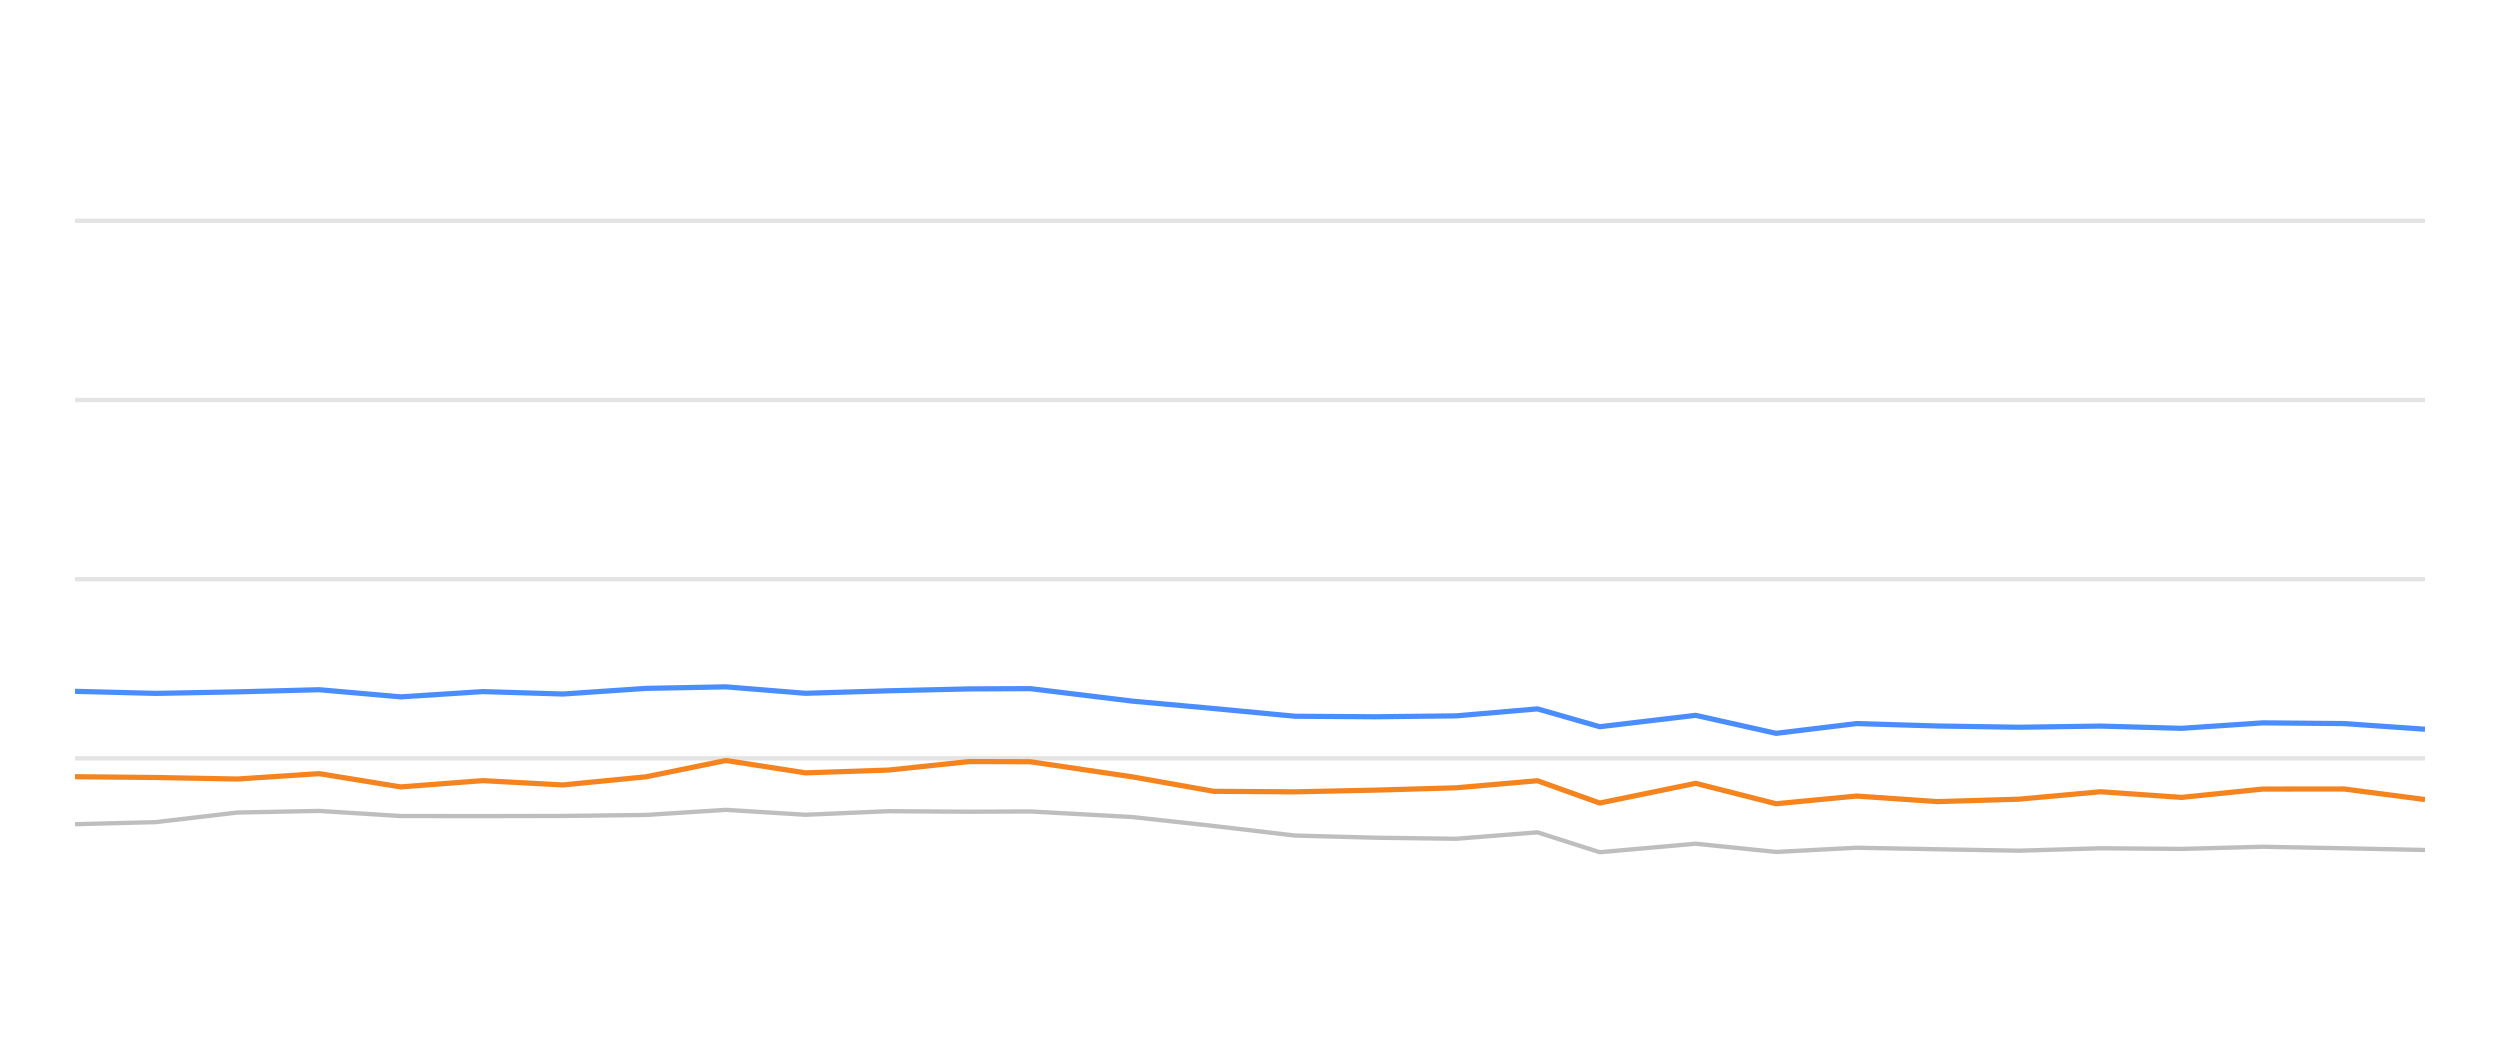
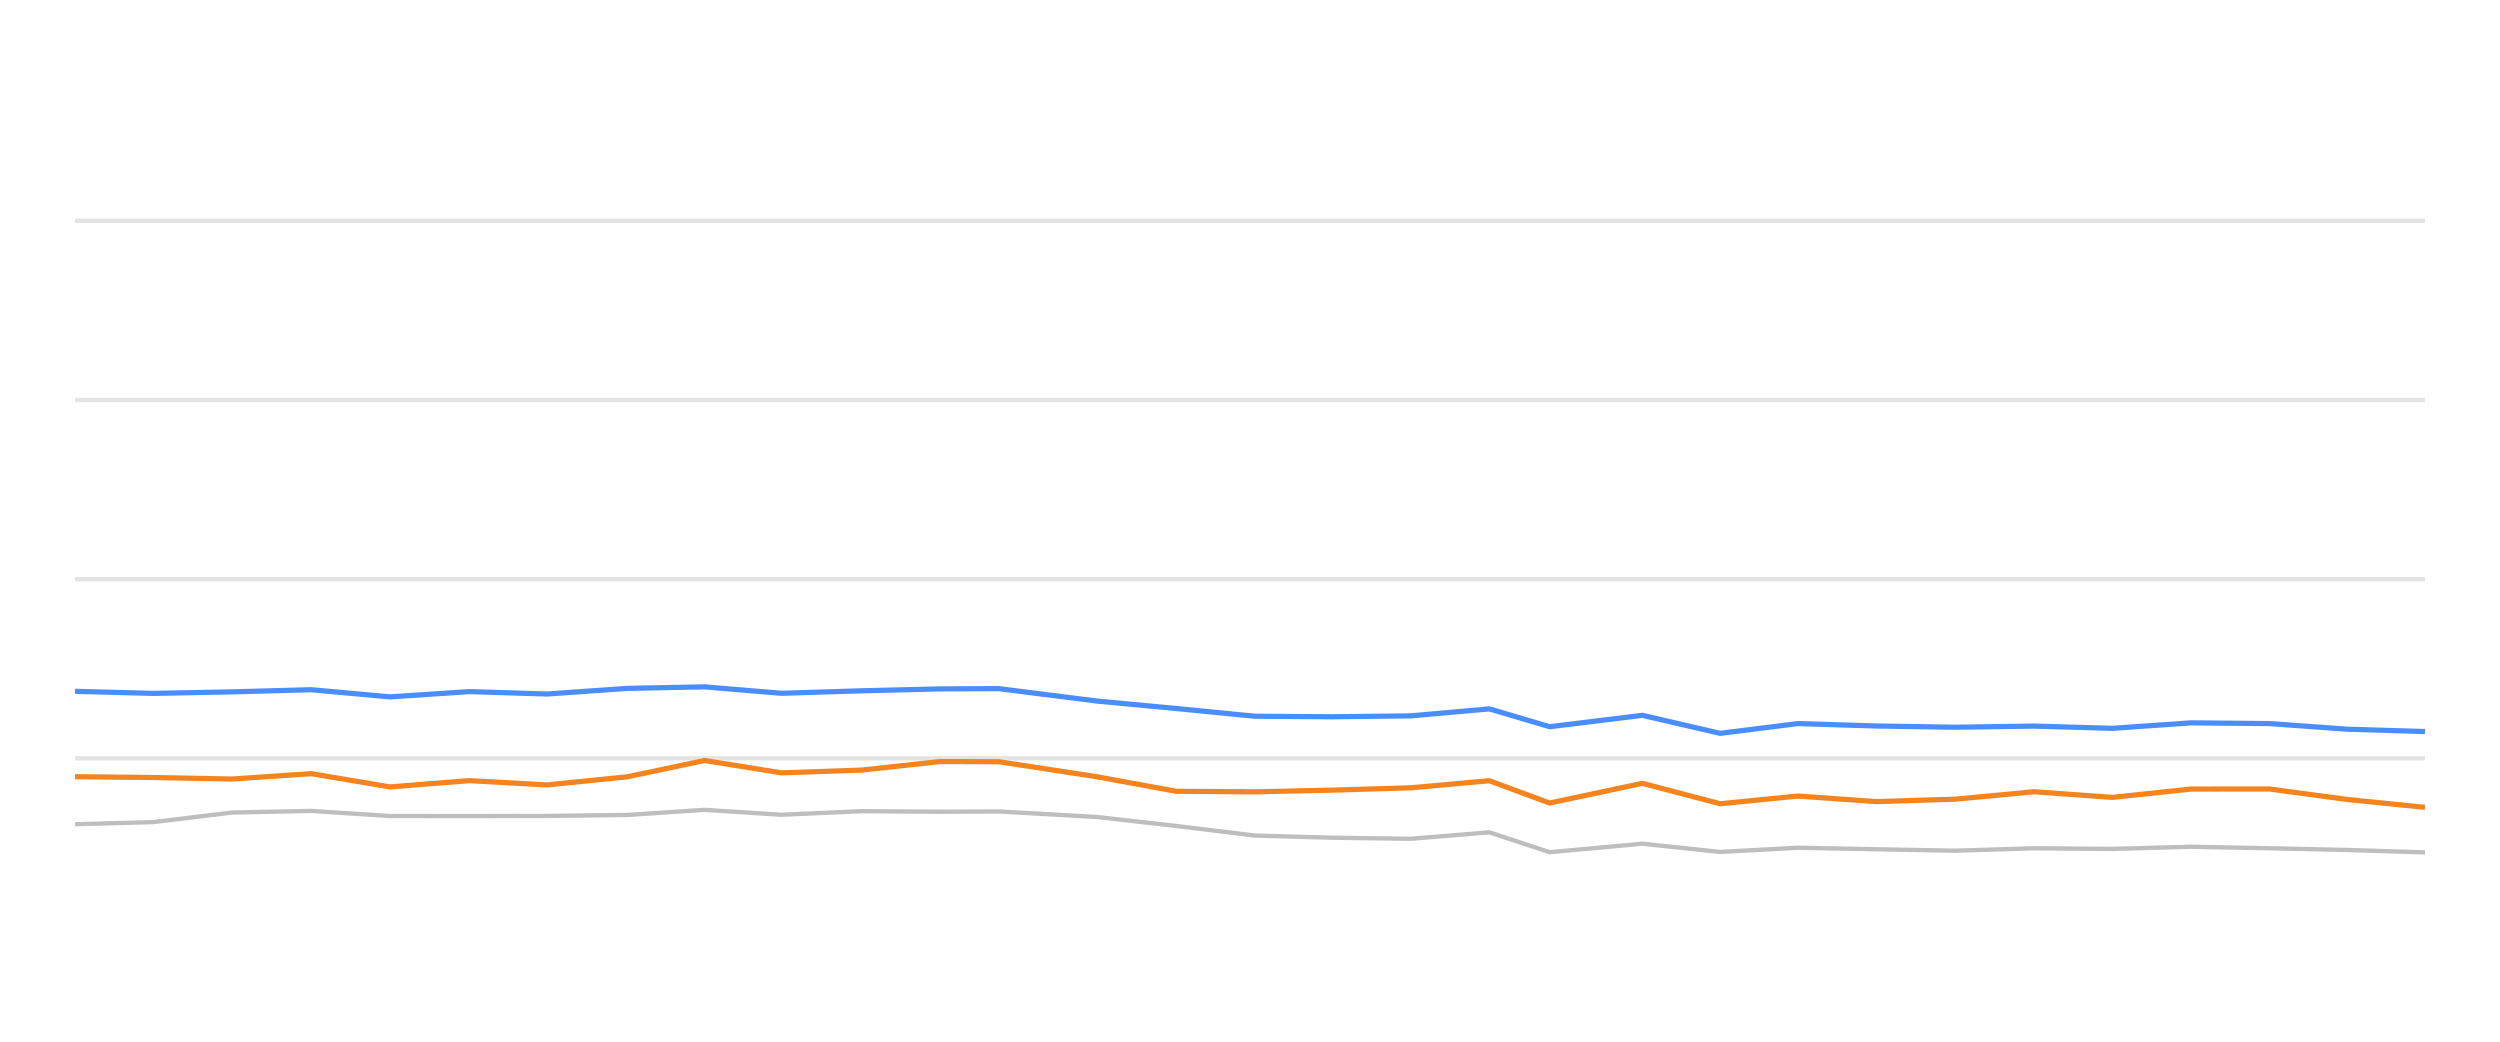
<svg xmlns="http://www.w3.org/2000/svg" width="288pt" height="120pt" viewBox="0 0 288 120" version="1.1">
  <defs>
    <style type="text/css">*{stroke-linejoin: round; stroke-linecap: butt}</style>
  </defs>
  <g id="figure_1">
    <g id="patch_1">
      <path d="M 0 120  L 288 120  L 288 0  L 0 0  L 0 120  z " style="fill: none; opacity: 0" />
    </g>
    <g id="axes_1">
      <g id="patch_2">
        <path d="M 8.64 108  L 279.36 108  L 279.36 4.8  L 8.64 4.8  L 8.64 108  z " style="fill: none" />
      </g>
      <g id="matplotlib.axis_1" />
      <g id="matplotlib.axis_2" />
      <g id="line2d_1">
-         <path d="M 8.64 87.36  L 279.36 87.36  " clip-path="url(#p9d8fabdba5)" style="fill: none; stroke: #b2b2b2; stroke-opacity: 0.35; stroke-width: 0.5; stroke-linecap: square" />
+         <path d="M 8.64 87.36  L 279.36 87.36  " clip-path="url(#pdf05be8c54)" style="fill: none; stroke: #b2b2b2; stroke-opacity: 0.35; stroke-width: 0.5; stroke-linecap: square" />
      </g>
      <g id="line2d_2">
-         <path d="M 8.64 66.72  L 279.36 66.72  " clip-path="url(#p9d8fabdba5)" style="fill: none; stroke: #b2b2b2; stroke-opacity: 0.35; stroke-width: 0.5; stroke-linecap: square" />
+         <path d="M 8.64 66.72  L 279.36 66.72  " clip-path="url(#pdf05be8c54)" style="fill: none; stroke: #b2b2b2; stroke-opacity: 0.35; stroke-width: 0.5; stroke-linecap: square" />
      </g>
      <g id="line2d_3">
-         <path d="M 8.64 46.08  L 279.36 46.08  " clip-path="url(#p9d8fabdba5)" style="fill: none; stroke: #b2b2b2; stroke-opacity: 0.35; stroke-width: 0.5; stroke-linecap: square" />
+         <path d="M 8.64 46.08  L 279.36 46.08  " clip-path="url(#pdf05be8c54)" style="fill: none; stroke: #b2b2b2; stroke-opacity: 0.35; stroke-width: 0.5; stroke-linecap: square" />
      </g>
      <g id="line2d_4">
-         <path d="M 8.64 25.44  L 279.36 25.44  " clip-path="url(#p9d8fabdba5)" style="fill: none; stroke: #b2b2b2; stroke-opacity: 0.35; stroke-width: 0.5; stroke-linecap: square" />
+         <path d="M 8.64 25.44  L 279.36 25.44  " clip-path="url(#pdf05be8c54)" style="fill: none; stroke: #b2b2b2; stroke-opacity: 0.35; stroke-width: 0.5; stroke-linecap: square" />
      </g>
      <g id="line2d_5">
-         <path d="M 8.64 94.945  L 17.964 94.708  L 27.332 93.604  L 36.775 93.418  L 46.159 94.006  L 55.62 94.016  L 64.869 93.996  L 74.437 93.882  L 83.629 93.294  L 92.785 93.862  L 102.359 93.449  L 111.643 93.511  L 118.689 93.48  L 130.412 94.12  L 139.821 95.152  L 149.176 96.256  L 158.386 96.504  L 167.745 96.627  L 177.115 95.884  L 184.291 98.175  L 195.346 97.195  L 204.606 98.144  L 213.861 97.659  L 223.196 97.835  L 232.589 98  L 241.997 97.721  L 251.321 97.794  L 260.668 97.546  L 270.022 97.721  L 279.36 97.917  " clip-path="url(#p9d8fabdba5)" style="fill: none; stroke: #bebebe; stroke-width: 0.5; stroke-linecap: round" />
+         <path d="M 8.64 94.945  L 17.657 94.708  L 26.718 93.604  L 35.85 93.418  L 44.925 94.006  L 54.075 94.016  L 63.02 93.996  L 72.274 93.882  L 81.164 93.294  L 90.019 93.862  L 99.278 93.449  L 108.257 93.511  L 115.071 93.48  L 126.409 94.12  L 135.508 95.152  L 144.556 96.256  L 153.463 96.504  L 162.515 96.627  L 171.576 95.884  L 178.517 98.175  L 189.208 97.195  L 198.164 98.144  L 207.115 97.659  L 216.143 97.835  L 225.227 98  L 234.326 97.721  L 243.343 97.794  L 252.382 97.546  L 261.429 97.721  L 270.46 97.917  L 279.36 98.196  " clip-path="url(#pdf05be8c54)" style="fill: none; stroke: #bebebe; stroke-width: 0.5; stroke-linecap: round" />
      </g>
      <g id="line2d_6">
-         <path d="M 8.64 79.641  L 17.964 79.878  L 27.332 79.703  L 36.775 79.455  L 46.159 80.28  L 55.62 79.672  L 64.869 79.95  L 74.437 79.3  L 83.629 79.125  L 92.785 79.868  L 102.359 79.579  L 111.643 79.362  L 118.689 79.331  L 130.412 80.766  L 139.821 81.622  L 149.176 82.51  L 158.386 82.572  L 167.745 82.468  L 177.115 81.663  L 184.291 83.717  L 195.346 82.406  L 204.606 84.481  L 213.861 83.356  L 223.196 83.634  L 232.589 83.779  L 241.997 83.645  L 251.321 83.903  L 260.668 83.273  L 270.022 83.356  L 279.36 84.006  " clip-path="url(#p9d8fabdba5)" style="fill: none; stroke: #4a8dff; stroke-width: 0.6" />
+         <path d="M 8.64 79.641  L 17.657 79.878  L 26.718 79.703  L 35.85 79.455  L 44.925 80.28  L 54.075 79.672  L 63.02 79.95  L 72.274 79.3  L 81.164 79.125  L 90.019 79.868  L 99.278 79.579  L 108.257 79.362  L 115.071 79.331  L 126.409 80.766  L 135.508 81.622  L 144.556 82.51  L 153.463 82.572  L 162.515 82.468  L 171.576 81.663  L 178.517 83.717  L 189.208 82.406  L 198.164 84.481  L 207.115 83.356  L 216.143 83.634  L 225.227 83.779  L 234.326 83.645  L 243.343 83.903  L 252.382 83.273  L 261.429 83.356  L 270.46 84.006  L 279.36 84.274  " clip-path="url(#pdf05be8c54)" style="fill: none; stroke: #4a8dff; stroke-width: 0.6" />
      </g>
      <g id="line2d_7">
-         <path d="M 8.64 89.476  L 17.964 89.568  L 27.332 89.744  L 36.775 89.125  L 46.159 90.652  L 55.62 89.93  L 64.869 90.425  L 74.437 89.486  L 83.629 87.608  L 92.785 89.032  L 102.359 88.712  L 111.643 87.732  L 118.689 87.752  L 130.412 89.486  L 139.821 91.158  L 149.176 91.22  L 158.386 91.024  L 167.745 90.755  L 177.115 89.94  L 184.291 92.51  L 195.346 90.239  L 204.606 92.592  L 213.861 91.705  L 223.196 92.345  L 232.589 92.066  L 241.997 91.209  L 251.321 91.86  L 260.668 90.9  L 270.022 90.889  L 279.36 92.107  " clip-path="url(#p9d8fabdba5)" style="fill: none; stroke: #f5841e; stroke-width: 0.6" />
+         <path d="M 8.64 89.476  L 17.657 89.568  L 26.718 89.744  L 35.85 89.125  L 44.925 90.652  L 54.075 89.93  L 63.02 90.425  L 72.274 89.486  L 81.164 87.608  L 90.019 89.032  L 99.278 88.712  L 108.257 87.732  L 115.071 87.752  L 126.409 89.486  L 135.508 91.158  L 144.556 91.22  L 153.463 91.024  L 162.515 90.755  L 171.576 89.94  L 178.517 92.51  L 189.208 90.239  L 198.164 92.592  L 207.115 91.705  L 216.143 92.345  L 225.227 92.066  L 234.326 91.209  L 243.343 91.86  L 252.382 90.9  L 261.429 90.889  L 270.46 92.107  L 279.36 93.005  " clip-path="url(#pdf05be8c54)" style="fill: none; stroke: #f5841e; stroke-width: 0.6" />
      </g>
    </g>
  </g>
  <defs>
-     <clipPath id="p9d8fabdba5">
+     <clipPath id="pdf05be8c54">
      <rect x="8.64" y="4.8" width="270.72" height="103.2" />
    </clipPath>
  </defs>
</svg>
